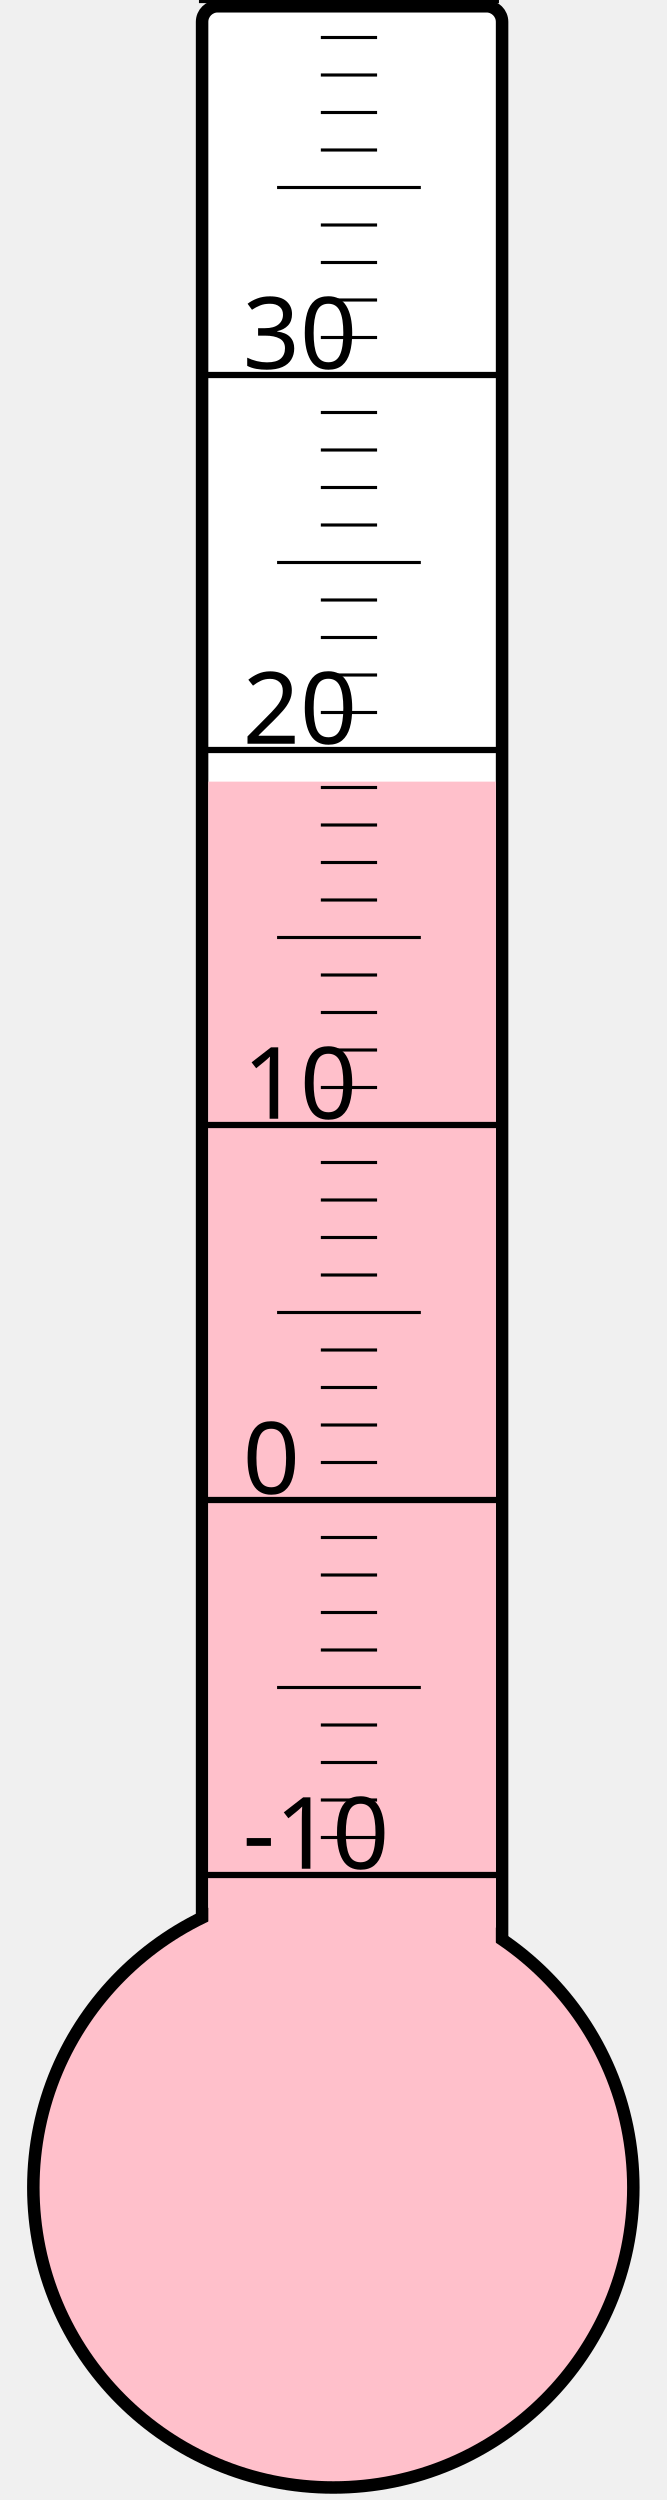
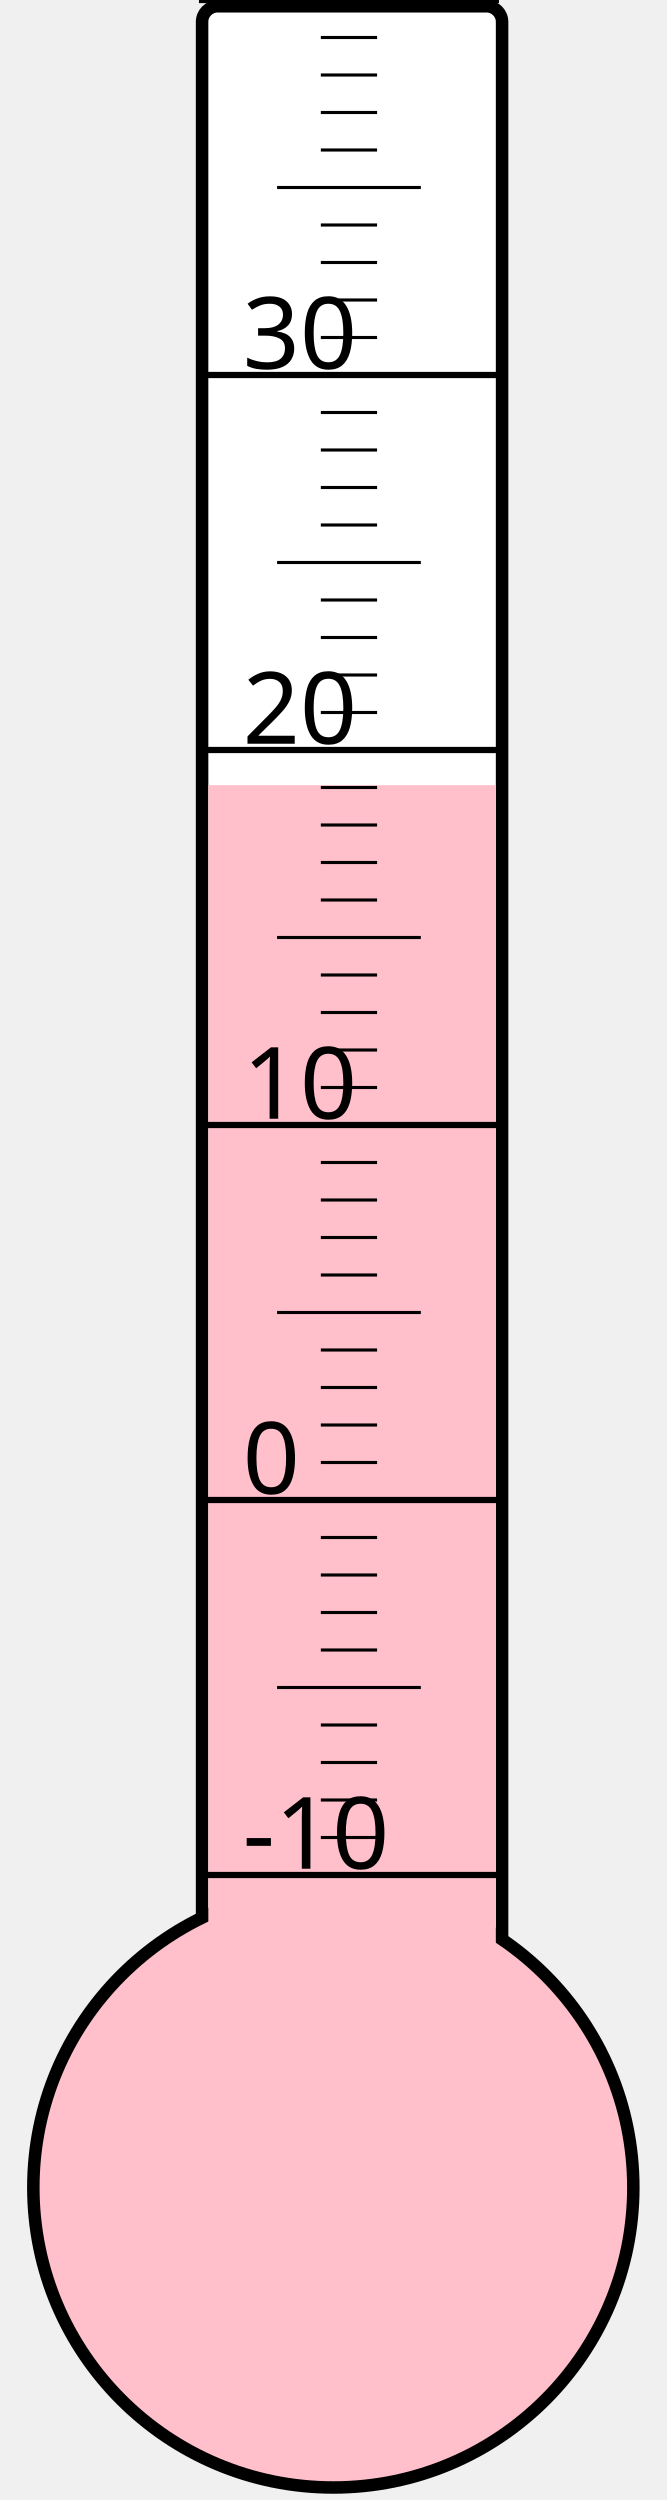
<svg xmlns="http://www.w3.org/2000/svg" width="40px" height="150px" viewBox="0 0 200 800">
  <rect width="200" height="800" x="0" y="0" style="fill: #ffffeb; fill-opacity: 0;" />
  <rect width="96" height="680" x="58" y="2" rx="5" ry="5" style="fill: white; fill-opacity: 1; stroke: black; stroke-width: 4;" />
  <circle cx="100" cy="700" r="96" style="fill: pink; stroke: black; stroke-width: 4;" />
-   <rect width="92" height="449.875" x="60" y="250.125" style="fill: pink; fill-opacity: 1; stroke-width: 0;" />
+   <rect width="92" height="448.75" x="60" y="251.25" style="fill: pink; fill-opacity: 1; stroke-width: 0;" />
  <text x="71" y="598" style="font-family: sans-serif; font-size: 24pt;">-10</text>
  <text x="71" y="478" style="font-family: sans-serif; font-size: 24pt;">0</text>
  <text x="71" y="358" style="font-family: sans-serif; font-size: 24pt;">10</text>
  <text x="71" y="238" style="font-family: sans-serif; font-size: 24pt;">20</text>
  <text x="71" y="118" style="font-family: sans-serif; font-size: 24pt;">30</text>
  <g style="stroke: black;">
    <line x1="57" y1="600" x2="153" y2="600" style="stroke-width: 2;" />
    <line x1="96" y1="588" x2="114" y2="588" style="stroke-width: 1;" />
    <line x1="96" y1="576" x2="114" y2="576" style="stroke-width: 1;" />
    <line x1="96" y1="564" x2="114" y2="564" style="stroke-width: 1;" />
    <line x1="96" y1="552" x2="114" y2="552" style="stroke-width: 1;" />
    <line x1="82" y1="540" x2="128" y2="540" style="stroke-width: 1;" />
    <line x1="96" y1="528" x2="114" y2="528" style="stroke-width: 1;" />
    <line x1="96" y1="516" x2="114" y2="516" style="stroke-width: 1;" />
    <line x1="96" y1="504" x2="114" y2="504" style="stroke-width: 1;" />
    <line x1="96" y1="492" x2="114" y2="492" style="stroke-width: 1;" />
    <line x1="57" y1="480" x2="153" y2="480" style="stroke-width: 2;" />
    <line x1="96" y1="468" x2="114" y2="468" style="stroke-width: 1;" />
    <line x1="96" y1="456" x2="114" y2="456" style="stroke-width: 1;" />
    <line x1="96" y1="444" x2="114" y2="444" style="stroke-width: 1;" />
    <line x1="96" y1="432" x2="114" y2="432" style="stroke-width: 1;" />
    <line x1="82" y1="420" x2="128" y2="420" style="stroke-width: 1;" />
    <line x1="96" y1="408" x2="114" y2="408" style="stroke-width: 1;" />
    <line x1="96" y1="396" x2="114" y2="396" style="stroke-width: 1;" />
    <line x1="96" y1="384" x2="114" y2="384" style="stroke-width: 1;" />
    <line x1="96" y1="372" x2="114" y2="372" style="stroke-width: 1;" />
    <line x1="57" y1="360" x2="153" y2="360" style="stroke-width: 2;" />
    <line x1="96" y1="348" x2="114" y2="348" style="stroke-width: 1;" />
    <line x1="96" y1="336" x2="114" y2="336" style="stroke-width: 1;" />
    <line x1="96" y1="324" x2="114" y2="324" style="stroke-width: 1;" />
    <line x1="96" y1="312" x2="114" y2="312" style="stroke-width: 1;" />
    <line x1="82" y1="300" x2="128" y2="300" style="stroke-width: 1;" />
    <line x1="96" y1="288" x2="114" y2="288" style="stroke-width: 1;" />
    <line x1="96" y1="276" x2="114" y2="276" style="stroke-width: 1;" />
    <line x1="96" y1="264" x2="114" y2="264" style="stroke-width: 1;" />
    <line x1="96" y1="252" x2="114" y2="252" style="stroke-width: 1;" />
    <line x1="57" y1="240" x2="153" y2="240" style="stroke-width: 2;" />
    <line x1="96" y1="228" x2="114" y2="228" style="stroke-width: 1;" />
    <line x1="96" y1="216" x2="114" y2="216" style="stroke-width: 1;" />
    <line x1="96" y1="204" x2="114" y2="204" style="stroke-width: 1;" />
    <line x1="96" y1="192" x2="114" y2="192" style="stroke-width: 1;" />
    <line x1="82" y1="180" x2="128" y2="180" style="stroke-width: 1;" />
    <line x1="96" y1="168" x2="114" y2="168" style="stroke-width: 1;" />
    <line x1="96" y1="156" x2="114" y2="156" style="stroke-width: 1;" />
    <line x1="96" y1="144" x2="114" y2="144" style="stroke-width: 1;" />
    <line x1="96" y1="132" x2="114" y2="132" style="stroke-width: 1;" />
    <line x1="57" y1="120" x2="153" y2="120" style="stroke-width: 2;" />
    <line x1="96" y1="108" x2="114" y2="108" style="stroke-width: 1;" />
    <line x1="96" y1="96" x2="114" y2="96" style="stroke-width: 1;" />
    <line x1="96" y1="84" x2="114" y2="84" style="stroke-width: 1;" />
    <line x1="96" y1="72" x2="114" y2="72" style="stroke-width: 1;" />
    <line x1="82" y1="60" x2="128" y2="60" style="stroke-width: 1;" />
    <line x1="96" y1="48" x2="114" y2="48" style="stroke-width: 1;" />
    <line x1="96" y1="36" x2="114" y2="36" style="stroke-width: 1;" />
    <line x1="96" y1="24" x2="114" y2="24" style="stroke-width: 1;" />
    <line x1="96" y1="12" x2="114" y2="12" style="stroke-width: 1;" />
    <line x1="57" y1="0" x2="153" y2="0" style="stroke-width: 2;" />
  </g>
</svg>
